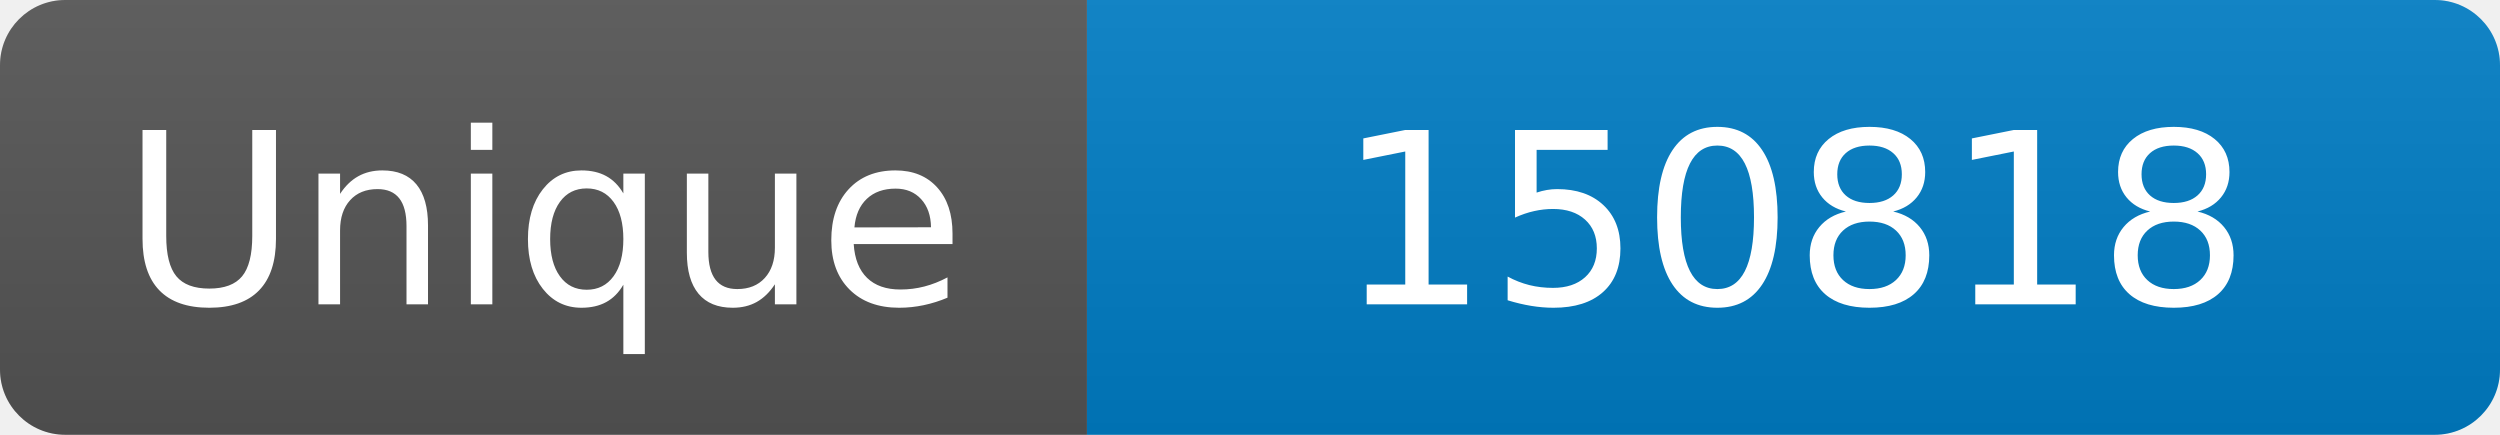
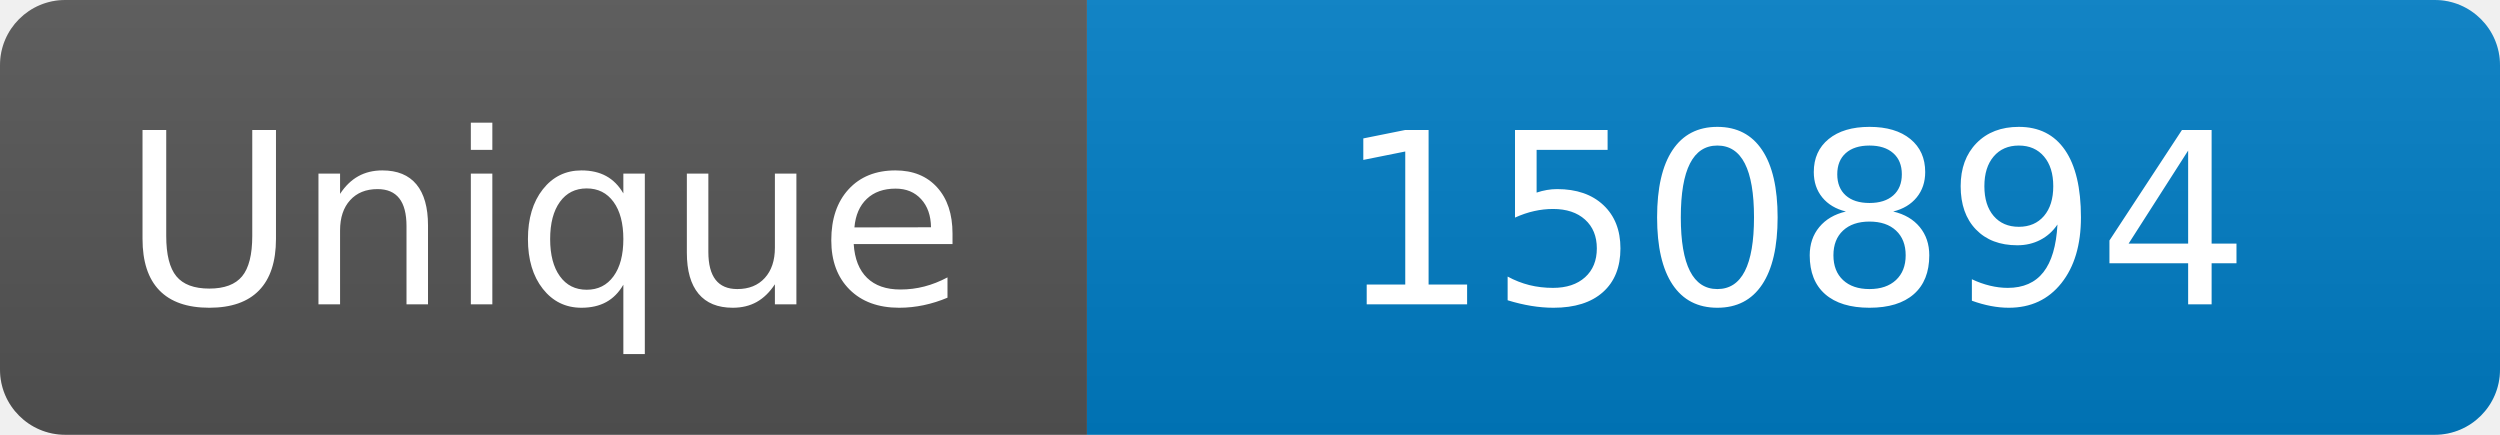
<svg xmlns="http://www.w3.org/2000/svg" width="115" height="20" role="img" aria-label="Maintained?: yes">
  <linearGradient id="s" x2="0" y2="100%">
    <stop offset="0" stop-color="#bbb" stop-opacity=".1" />
    <stop offset="1" stop-opacity=".1" />
  </linearGradient>
  <clipPath id="r">
    <rect width="115" height="20" rx="3" fill="#fff" />
  </clipPath>
  <g clip-path="url(#r)">
    <rect width="50" height="20" fill="#555" />
    <rect x="50" width="160" height="20" fill="#007ec6" />
    <rect width="115" height="20" fill="url(#s)" />
  </g>
  <g fill="#fff" text-anchor="middle" font-family="Verdana,Geneva,DejaVu Sans,sans-serif" font-size="110">
    <text x="250" y="140" transform="scale(.1)" fill="#fff">Unique</text>
-     <text x="825" y="140" transform="scale(.1)" fill="#fff">150818</text>
+     <text x="825" y="140" transform="scale(.1)" fill="#fff">150894</text>
  </g>
</svg>
